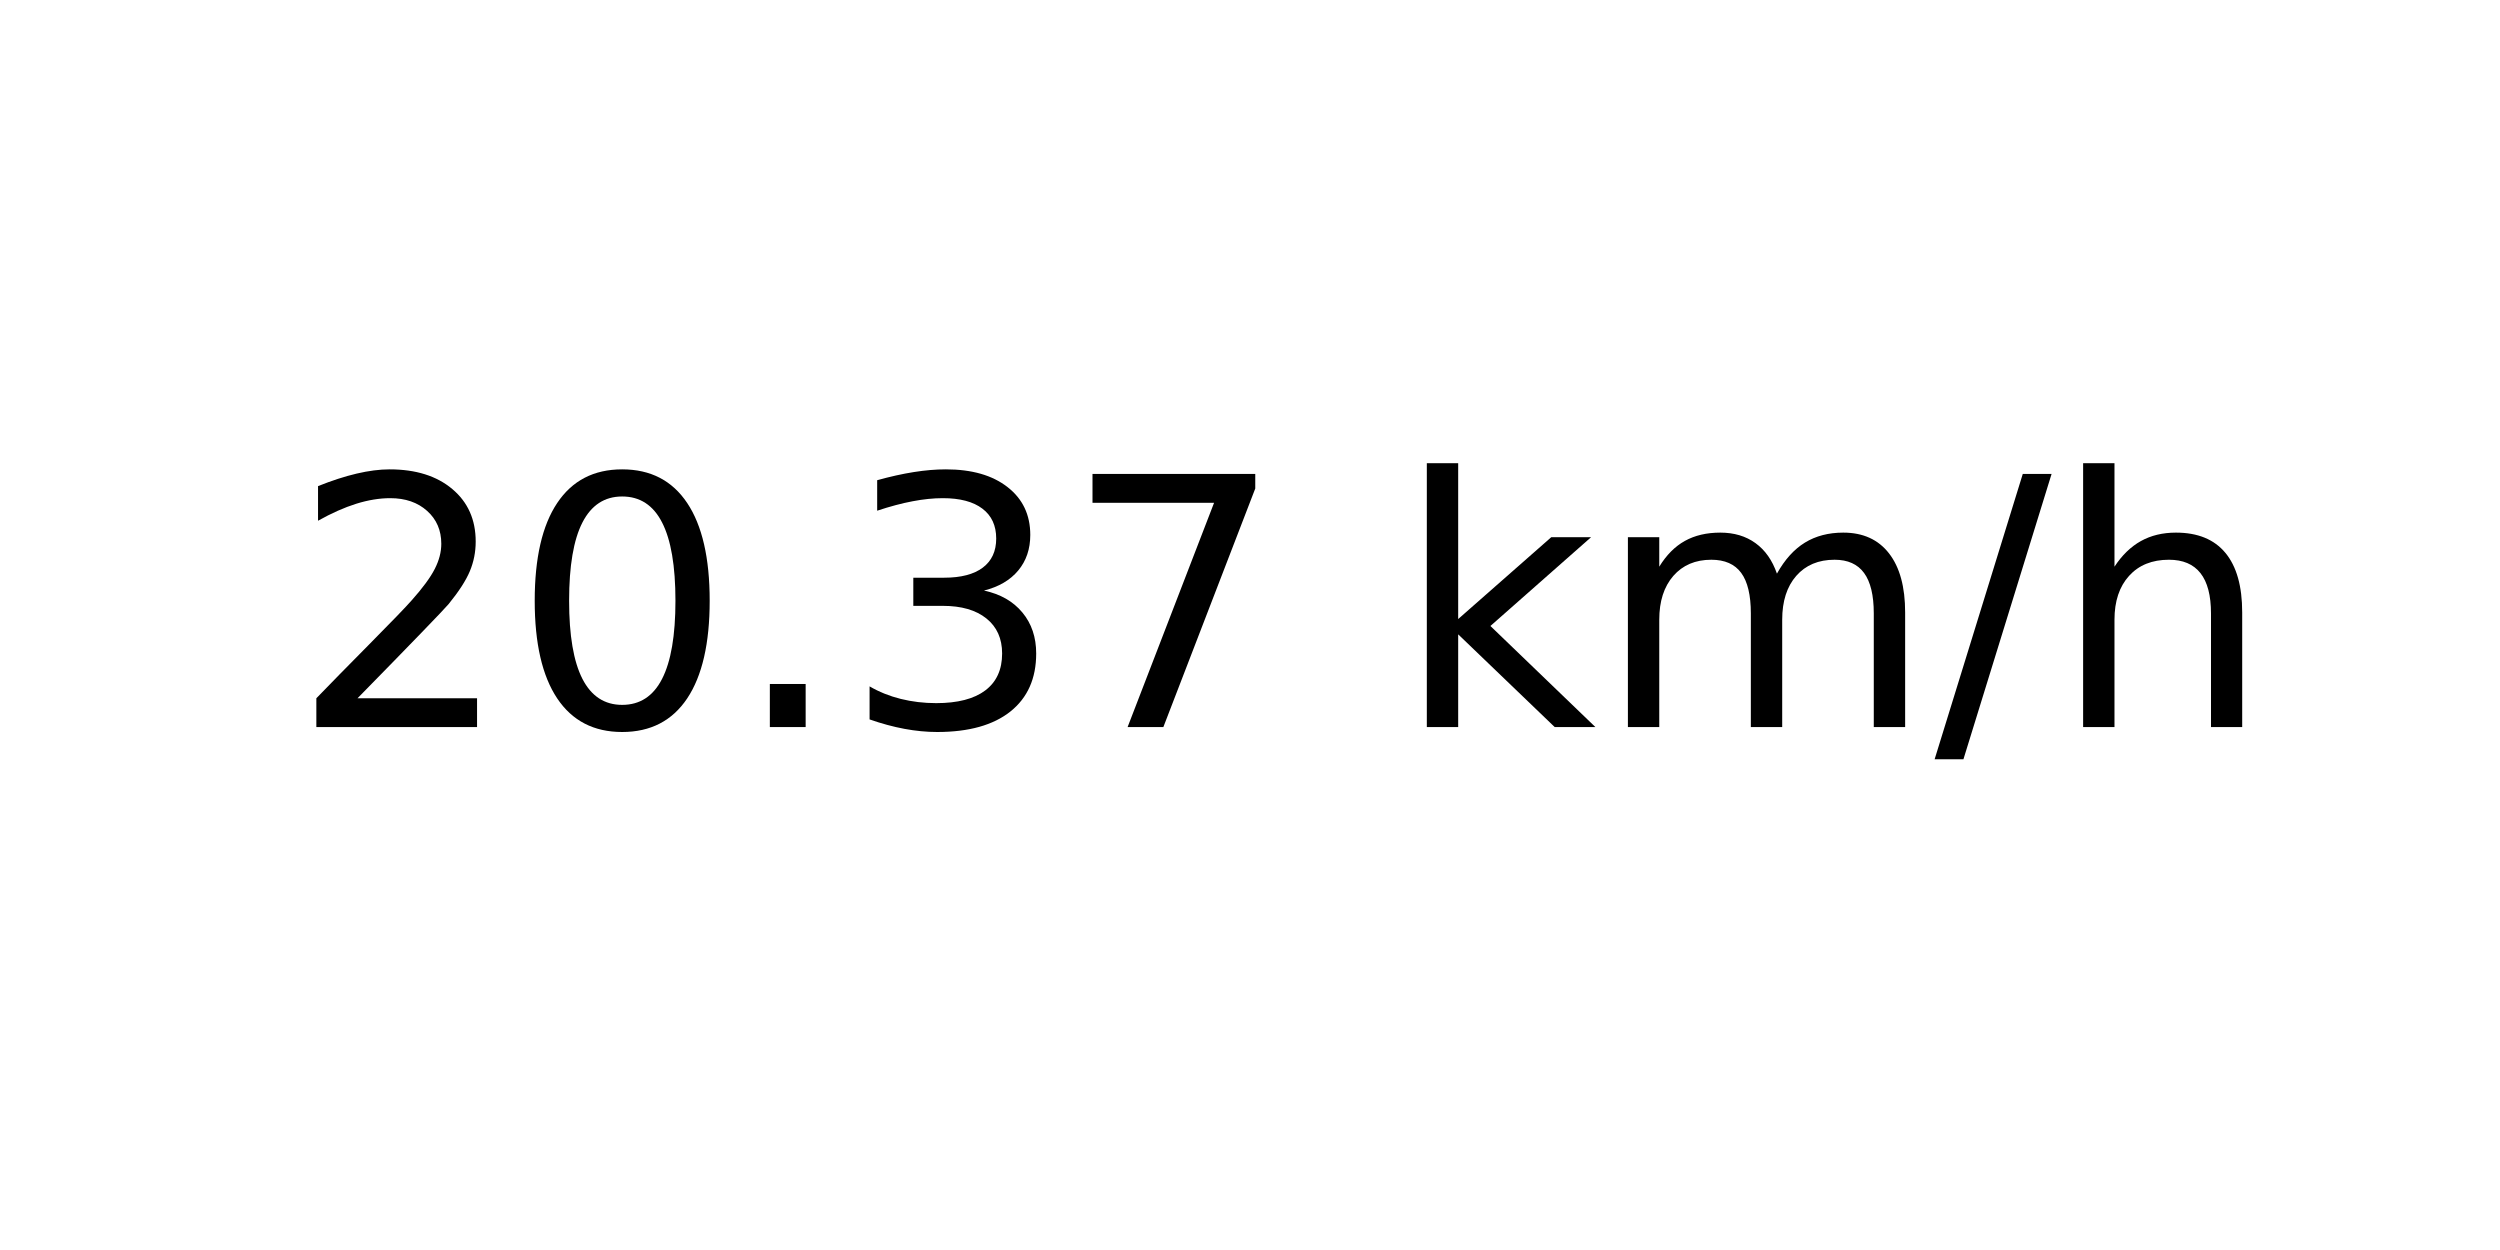
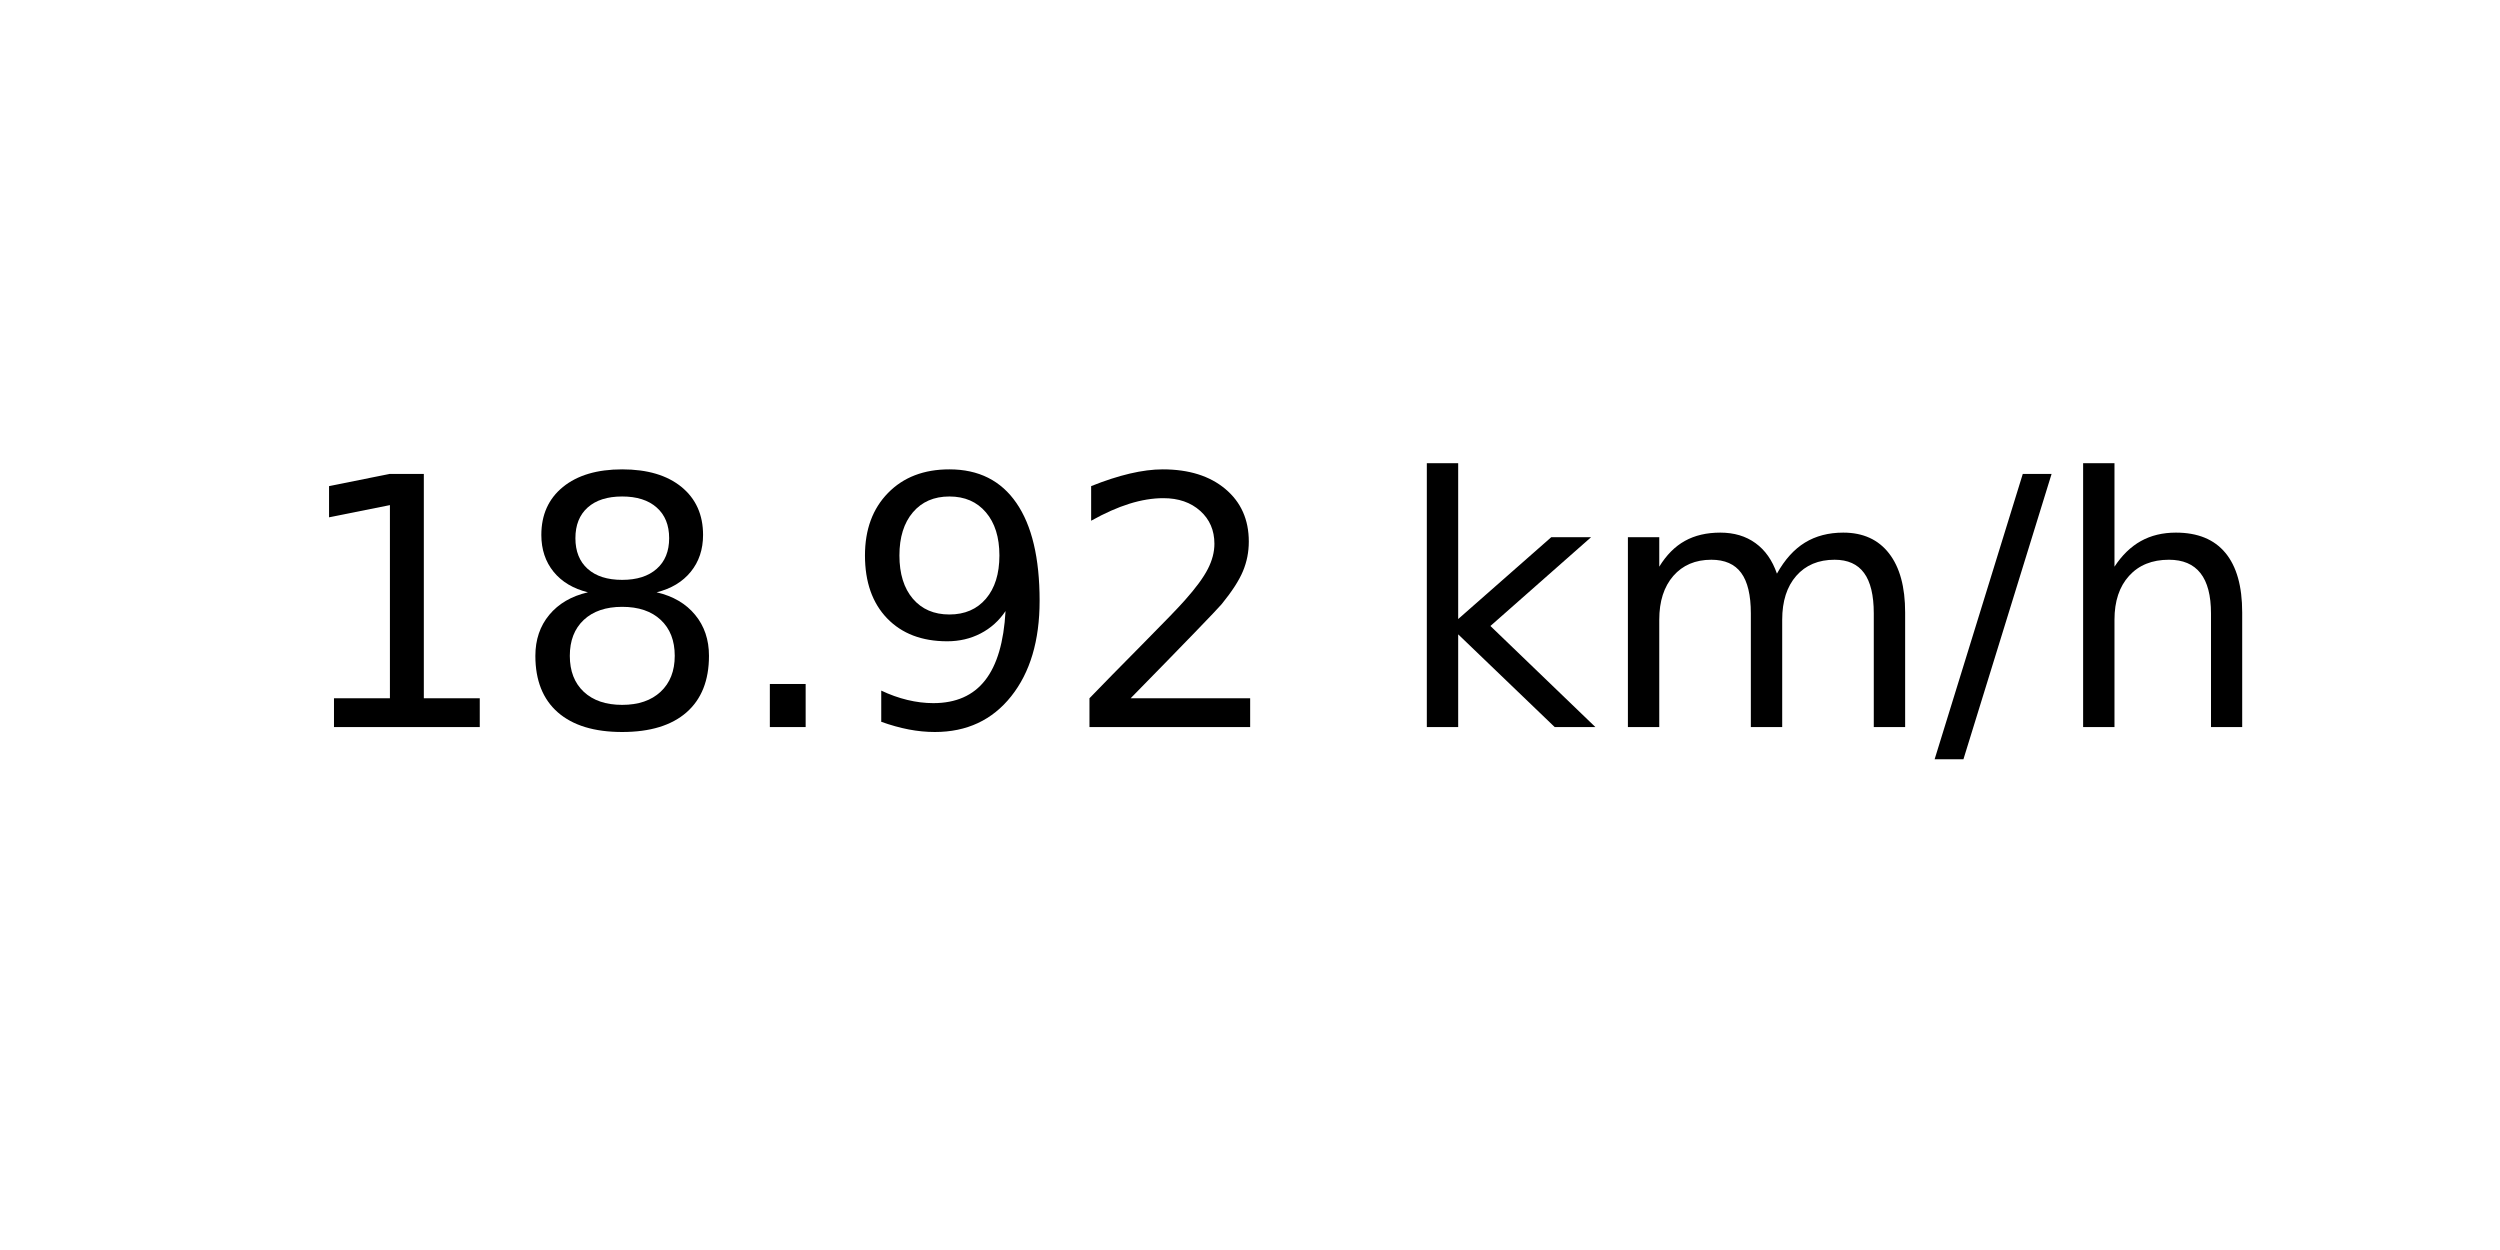
<svg xmlns="http://www.w3.org/2000/svg" xmlns:xlink="http://www.w3.org/1999/xlink" width="72pt" height="36pt" viewBox="0 0 72 36" version="1.1">
  <defs>
    <style type="text/css">*{stroke-linejoin: round; stroke-linecap: butt}</style>
  </defs>
  <g id="figure_1">
    <g id="axes_1">
      <g id="text_1">
        <g transform="translate(8.378125 20.93937) scale(0.1 -0.1)">
          <defs>
+             <path id="DejaVuSans-31" d="M 794 531  L 1825 531  L 1825 4091  L 703 3866  L 703 4441  L 1819 4666  L 2450 4666  L 2450 531  L 3481 531  L 3481 0  L 794 0  L 794 531  z " transform="scale(0.015625)" />
+             <path id="DejaVuSans-38" d="M 2034 2216  Q 1584 2216 1326 1975  Q 1069 1734 1069 1313  Q 1069 891 1326 650  Q 1584 409 2034 409  Q 2484 409 2743 651  Q 3003 894 3003 1313  Q 3003 1734 2745 1975  Q 2488 2216 2034 2216  z M 1403 2484  Q 997 2584 770 2862  Q 544 3141 544 3541  Q 544 4100 942 4425  Q 1341 4750 2034 4750  Q 2731 4750 3128 4425  Q 3525 4100 3525 3541  Q 3525 3141 3298 2862  Q 3072 2584 2669 2484  Q 3125 2378 3379 2068  Q 3634 1759 3634 1313  Q 3634 634 3220 271  Q 2806 -91 2034 -91  Q 1263 -91 848 271  Q 434 634 434 1313  Q 434 1759 690 2068  Q 947 2378 1403 2484  z M 1172 3481  Q 1172 3119 1398 2916  Q 1625 2713 2034 2713  Q 2441 2713 2670 2916  Q 2900 3119 2900 3481  Q 2900 3844 2670 4047  Q 2441 4250 2034 4250  Q 1625 4250 1398 4047  Q 1172 3844 1172 3481  z " transform="scale(0.015625)" />
+             <path id="DejaVuSans-2e" d="M 684 794  L 1344 794  L 1344 0  L 684 0  L 684 794  z " transform="scale(0.015625)" />
+             <path id="DejaVuSans-39" d="M 703 97  L 703 672  Q 941 559 1184 500  Q 1428 441 1663 441  Q 2288 441 2617 861  Q 2947 1281 2994 2138  Q 2813 1869 2534 1725  Q 2256 1581 1919 1581  Q 1219 1581 811 2004  Q 403 2428 403 3163  Q 403 3881 828 4315  Q 1253 4750 1959 4750  Q 2769 4750 3195 4129  Q 3622 3509 3622 2328  Q 3622 1225 3098 567  Q 2575 -91 1691 -91  Q 1453 -91 1209 -44  Q 966 3 703 97  z M 1959 2075  Q 2384 2075 2632 2365  Q 2881 2656 2881 3163  Q 2881 3666 2632 3958  Q 2384 4250 1959 4250  Q 1534 4250 1286 3958  Q 1038 3666 1038 3163  Q 1038 2656 1286 2365  Q 1534 2075 1959 2075  z " transform="scale(0.015625)" />
            <path id="DejaVuSans-32" d="M 1228 531  L 3431 531  L 3431 0  L 469 0  L 469 531  Q 828 903 1448 1529  Q 2069 2156 2228 2338  Q 2531 2678 2651 2914  Q 2772 3150 2772 3378  Q 2772 3750 2511 3984  Q 2250 4219 1831 4219  Q 1534 4219 1204 4116  Q 875 4013 500 3803  L 500 4441  Q 881 4594 1212 4672  Q 1544 4750 1819 4750  Q 2544 4750 2975 4387  Q 3406 4025 3406 3419  Q 3406 3131 3298 2873  Q 3191 2616 2906 2266  Q 2828 2175 2409 1742  Q 1991 1309 1228 531  z " transform="scale(0.015625)" />
-             <path id="DejaVuSans-30" d="M 2034 4250  Q 1547 4250 1301 3770  Q 1056 3291 1056 2328  Q 1056 1369 1301 889  Q 1547 409 2034 409  Q 2525 409 2770 889  Q 3016 1369 3016 2328  Q 3016 3291 2770 3770  Q 2525 4250 2034 4250  z M 2034 4750  Q 2819 4750 3233 4129  Q 3647 3509 3647 2328  Q 3647 1150 3233 529  Q 2819 -91 2034 -91  Q 1250 -91 836 529  Q 422 1150 422 2328  Q 422 3509 836 4129  Q 1250 4750 2034 4750  z " transform="scale(0.015625)" />
-             <path id="DejaVuSans-2e" d="M 684 794  L 1344 794  L 1344 0  L 684 0  L 684 794  z " transform="scale(0.015625)" />
-             <path id="DejaVuSans-33" d="M 2597 2516  Q 3050 2419 3304 2112  Q 3559 1806 3559 1356  Q 3559 666 3084 287  Q 2609 -91 1734 -91  Q 1441 -91 1130 -33  Q 819 25 488 141  L 488 750  Q 750 597 1062 519  Q 1375 441 1716 441  Q 2309 441 2620 675  Q 2931 909 2931 1356  Q 2931 1769 2642 2001  Q 2353 2234 1838 2234  L 1294 2234  L 1294 2753  L 1863 2753  Q 2328 2753 2575 2939  Q 2822 3125 2822 3475  Q 2822 3834 2567 4026  Q 2313 4219 1838 4219  Q 1578 4219 1281 4162  Q 984 4106 628 3988  L 628 4550  Q 988 4650 1302 4700  Q 1616 4750 1894 4750  Q 2613 4750 3031 4423  Q 3450 4097 3450 3541  Q 3450 3153 3228 2886  Q 3006 2619 2597 2516  z " transform="scale(0.015625)" />
-             <path id="DejaVuSans-37" d="M 525 4666  L 3525 4666  L 3525 4397  L 1831 0  L 1172 0  L 2766 4134  L 525 4134  L 525 4666  z " transform="scale(0.015625)" />
            <path id="DejaVuSans-20" transform="scale(0.015625)" />
            <path id="DejaVuSans-6b" d="M 581 4863  L 1159 4863  L 1159 1991  L 2875 3500  L 3609 3500  L 1753 1863  L 3688 0  L 2938 0  L 1159 1709  L 1159 0  L 581 0  L 581 4863  z " transform="scale(0.015625)" />
            <path id="DejaVuSans-6d" d="M 3328 2828  Q 3544 3216 3844 3400  Q 4144 3584 4550 3584  Q 5097 3584 5394 3201  Q 5691 2819 5691 2113  L 5691 0  L 5113 0  L 5113 2094  Q 5113 2597 4934 2840  Q 4756 3084 4391 3084  Q 3944 3084 3684 2787  Q 3425 2491 3425 1978  L 3425 0  L 2847 0  L 2847 2094  Q 2847 2600 2669 2842  Q 2491 3084 2119 3084  Q 1678 3084 1418 2786  Q 1159 2488 1159 1978  L 1159 0  L 581 0  L 581 3500  L 1159 3500  L 1159 2956  Q 1356 3278 1631 3431  Q 1906 3584 2284 3584  Q 2666 3584 2933 3390  Q 3200 3197 3328 2828  z " transform="scale(0.015625)" />
            <path id="DejaVuSans-2f" d="M 1625 4666  L 2156 4666  L 531 -594  L 0 -594  L 1625 4666  z " transform="scale(0.015625)" />
            <path id="DejaVuSans-68" d="M 3513 2113  L 3513 0  L 2938 0  L 2938 2094  Q 2938 2591 2744 2837  Q 2550 3084 2163 3084  Q 1697 3084 1428 2787  Q 1159 2491 1159 1978  L 1159 0  L 581 0  L 581 4863  L 1159 4863  L 1159 2956  Q 1366 3272 1645 3428  Q 1925 3584 2291 3584  Q 2894 3584 3203 3211  Q 3513 2838 3513 2113  z " transform="scale(0.015625)" />
          </defs>
-           <use xlink:href="#DejaVuSans-32" />
-           <use xlink:href="#DejaVuSans-30" x="63.623" />
+           <use xlink:href="#DejaVuSans-31" />
+           <use xlink:href="#DejaVuSans-38" x="63.623" />
          <use xlink:href="#DejaVuSans-2e" x="127.246" />
-           <use xlink:href="#DejaVuSans-33" x="159.033" />
-           <use xlink:href="#DejaVuSans-37" x="222.656" />
+           <use xlink:href="#DejaVuSans-39" x="159.033" />
+           <use xlink:href="#DejaVuSans-32" x="222.656" />
          <use xlink:href="#DejaVuSans-20" x="286.279" />
          <use xlink:href="#DejaVuSans-6b" x="318.066" />
          <use xlink:href="#DejaVuSans-6d" x="375.977" />
          <use xlink:href="#DejaVuSans-2f" x="473.389" />
          <use xlink:href="#DejaVuSans-68" x="507.08" />
        </g>
      </g>
    </g>
  </g>
</svg>
